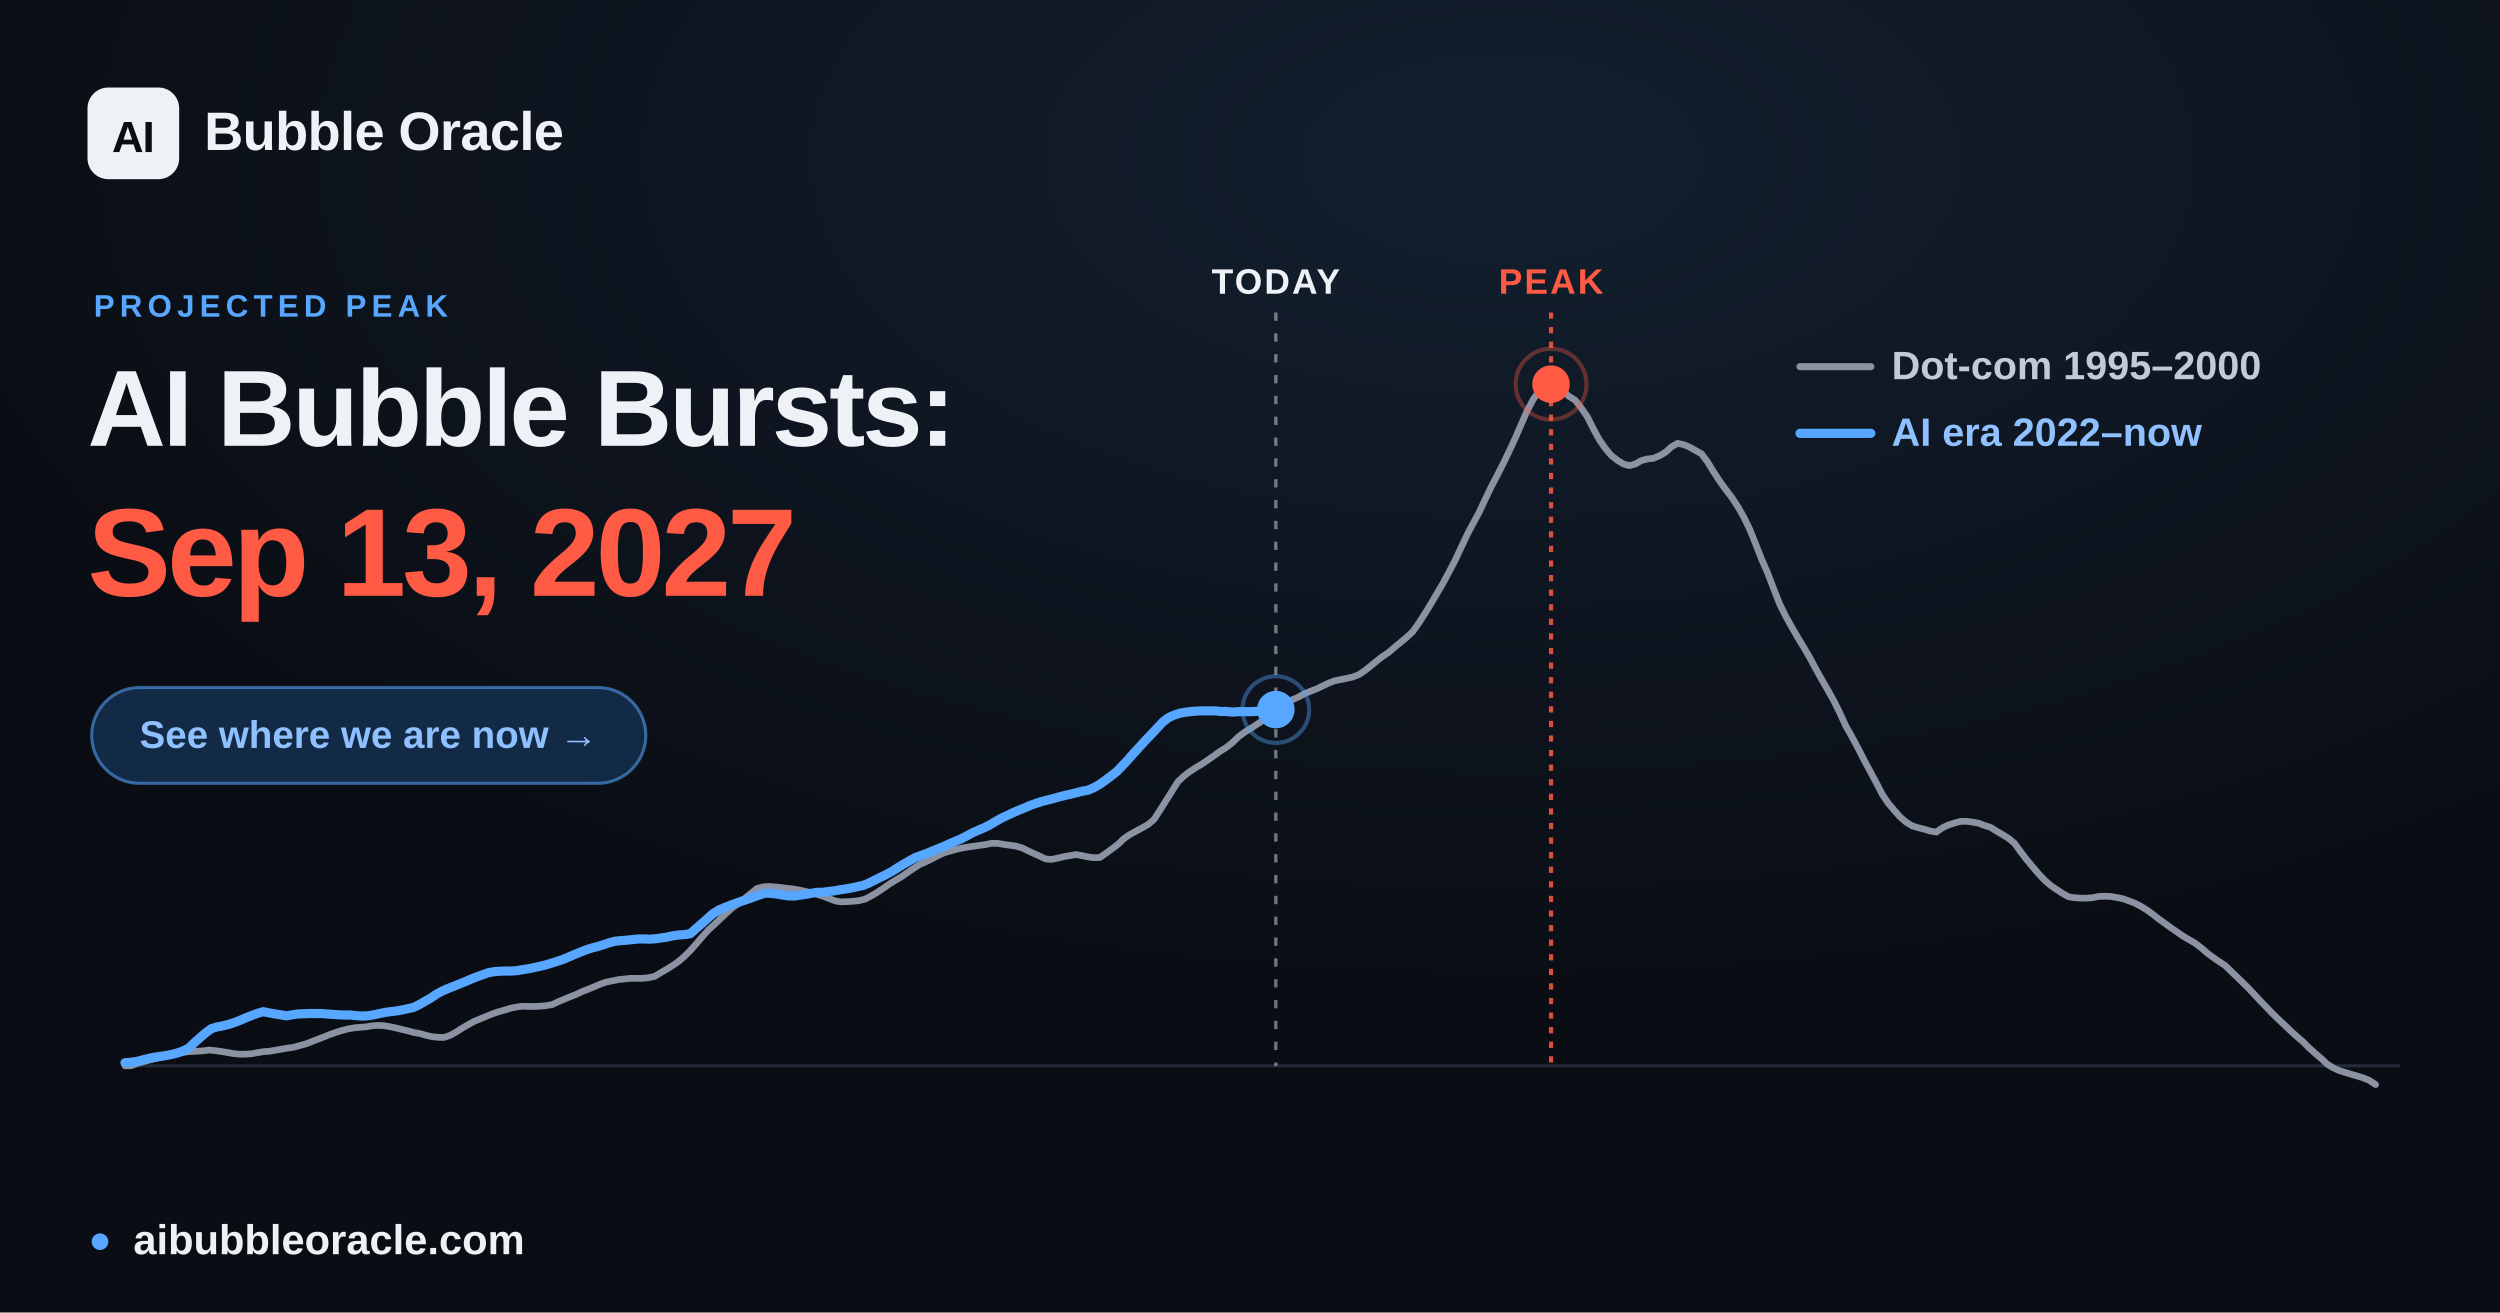
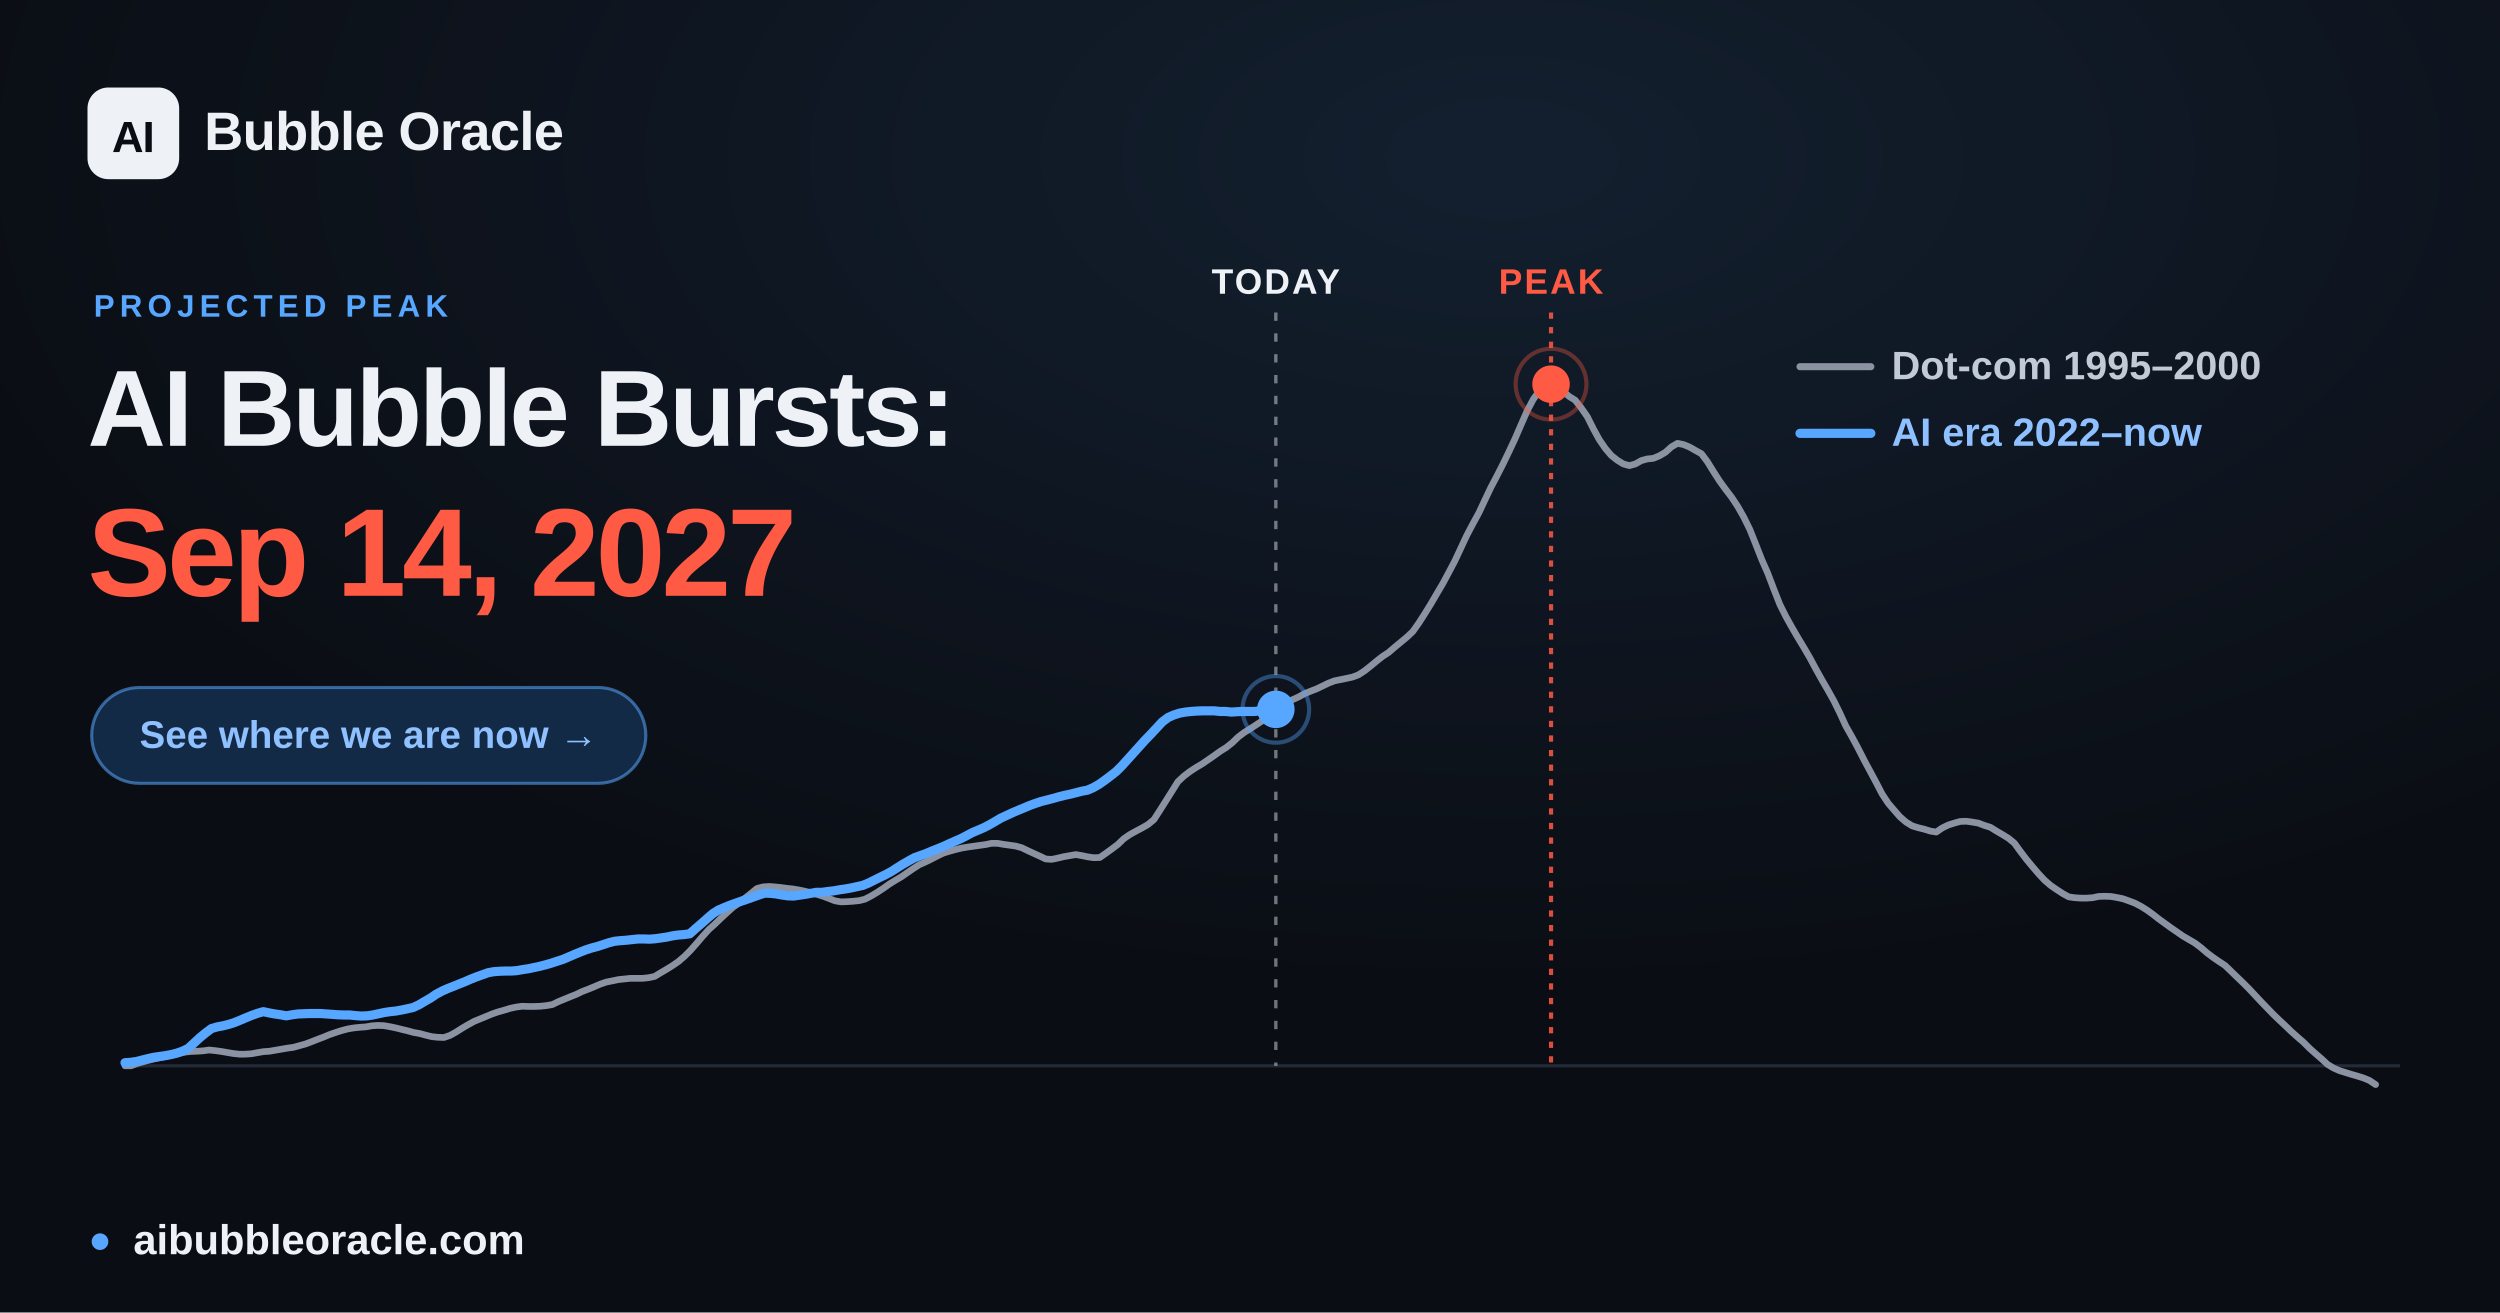
<svg xmlns="http://www.w3.org/2000/svg" width="1200" height="630" viewBox="0 0 1200 630" font-family="Arial, 'Liberation Sans', 'DejaVu Sans', sans-serif">
  <defs>
    <radialGradient id="glow" cx="60%" cy="12%" r="65%">
      <stop offset="0" stop-color="#57a6ff" stop-opacity="0.12" />
      <stop offset="1" stop-color="#57a6ff" stop-opacity="0" />
    </radialGradient>
  </defs>
  <rect width="1200" height="630" fill="#0a0d13" />
  <rect width="1200" height="630" fill="url(#glow)" />
  <line x1="60.0" y1="511.6" x2="1152.0" y2="511.6" stroke="#232b39" stroke-width="1.5" />
  <line x1="612.4" y1="150" x2="612.4" y2="511.6" stroke="#eef1f6" stroke-opacity="0.45" stroke-width="1.6" stroke-dasharray="4 6" />
  <text x="612.4" y="141" text-anchor="middle" font-size="17" font-weight="700" fill="#eef1f6" letter-spacing="1">TODAY</text>
  <line x1="744.5" y1="150" x2="744.5" y2="511.6" stroke="#ff5a44" stroke-opacity="0.85" stroke-width="2" stroke-dasharray="3 4" />
  <text x="744.5" y="141" text-anchor="middle" font-size="17" font-weight="700" fill="#ff5a44" letter-spacing="1">PEAK</text>
  <polyline points="60.0,511.6 62.9,511.6 65.8,510.5 68.6,509.7 71.5,508.9 74.4,508.2 77.3,507.6 80.3,506.9 83.1,506.2 86.0,505.6 88.9,505.0 91.8,504.7 94.6,504.6 97.5,504.4 100.4,504.0 103.3,504.3 106.2,504.7 109.1,505.2 112.0,505.7 114.9,506.0 117.8,506.0 120.7,505.8 123.5,505.3 126.4,504.8 129.3,504.6 132.2,504.1 135.1,503.6 138.0,503.1 140.9,502.7 143.8,501.9 146.7,501.1 149.6,500.0 152.4,498.9 155.3,497.8 158.2,496.6 161.1,495.6 163.9,494.7 166.9,493.9 169.8,493.4 172.7,493.1 175.6,492.9 178.4,492.4 181.3,492.2 184.2,492.3 187.1,492.8 190.0,493.4 192.8,494.1 195.7,494.8 198.6,495.6 201.5,496.1 204.4,496.9 207.3,497.6 210.2,497.9 213.1,498.0 216.0,497.0 218.9,495.4 221.7,493.6 224.6,491.9 227.5,490.3 230.4,489.1 233.3,487.9 236.2,486.7 239.1,485.7 242.0,484.9 244.9,484.0 247.7,483.4 250.6,483.0 253.5,483.1 256.4,483.1 259.3,483.0 262.2,482.7 265.1,482.2 268.0,480.8 270.9,479.6 273.8,478.4 276.6,477.3 279.5,475.9 282.4,474.8 285.3,473.6 288.1,472.4 291.0,471.4 294.0,470.8 296.9,470.2 299.8,469.9 302.6,469.6 305.5,469.6 308.4,469.6 311.3,469.3 314.2,468.7 317.0,467.0 319.9,465.3 322.8,463.5 325.7,461.5 328.6,459.0 331.5,456.1 334.4,452.8 337.3,449.4 340.2,446.2 343.1,443.6 345.9,440.9 348.8,438.2 351.7,435.6 354.6,433.5 357.5,431.2 360.4,428.9 363.3,426.5 366.2,425.7 369.1,425.5 371.9,425.7 374.8,426.0 377.7,426.4 380.6,426.7 383.5,427.2 386.4,427.8 389.3,428.5 392.2,429.3 395.1,430.2 398.0,431.3 400.8,432.4 403.7,432.9 406.6,432.8 409.5,432.6 412.4,432.3 415.2,431.6 418.1,430.1 421.1,428.3 424.0,426.4 426.8,424.4 429.7,422.6 432.6,420.9 435.5,418.9 438.4,416.9 441.2,415.1 444.1,413.8 447.0,412.4 449.9,410.9 452.8,409.5 455.7,408.6 458.6,407.8 461.5,407.1 464.4,406.6 467.3,406.2 470.1,405.8 473.0,405.4 475.9,404.8 478.8,404.8 481.7,405.3 484.6,405.7 487.5,406.1 490.4,406.9 493.3,408.3 496.1,409.6 499.0,410.9 501.9,412.3 504.8,412.5 507.7,411.9 510.6,411.2 513.5,410.7 516.4,410.2 519.3,410.7 522.2,411.3 525.0,411.7 527.9,411.6 530.8,409.6 533.7,407.5 536.6,405.3 539.4,402.6 542.3,400.6 545.2,399.0 548.2,397.4 551.0,395.8 553.9,393.4 556.8,388.9 559.7,384.3 562.6,379.7 565.4,375.2 568.3,372.5 571.2,370.3 574.1,368.4 577.0,366.7 579.9,364.7 582.8,362.7 585.7,360.6 588.6,358.8 591.5,356.5 594.3,353.8 597.2,351.6 600.1,349.8 603.0,347.9 605.9,346.0 608.8,343.7 611.7,341.2 614.6,338.8 617.5,337.2 620.3,335.9 623.2,334.6 626.1,333.0 629.0,331.8 631.9,330.7 634.8,329.3 637.7,327.9 640.6,326.8 643.5,326.2 646.4,325.6 649.2,325.0 652.1,323.9 655.0,322.0 657.9,319.7 660.8,317.3 663.6,315.1 666.5,313.2 669.4,310.7 672.3,308.3 675.2,305.9 678.1,303.2 681.0,299.1 683.9,294.6 686.8,289.9 689.6,285.1 692.5,280.2 695.4,274.8 698.3,269.3 701.2,263.1 704.1,256.9 707.0,251.4 709.9,246.1 712.8,239.9 715.7,233.8 718.5,228.5 721.4,222.8 724.3,216.8 727.2,210.6 730.1,203.9 733.0,197.3 735.9,191.8 738.8,187.7 741.7,184.7 744.5,184.4 747.4,185.6 750.3,187.9 753.2,190.3 756.1,192.1 758.9,195.7 761.9,200.0 764.8,205.8 767.7,211.1 770.6,215.3 773.4,218.6 776.3,220.9 779.2,222.7 782.1,223.5 785.0,222.7 787.8,221.1 790.7,220.3 793.6,220.0 796.5,218.8 799.4,217.1 802.3,214.5 805.2,212.8 808.1,213.4 811.0,214.6 813.8,216.2 816.7,217.8 819.6,221.7 822.5,226.4 825.4,230.9 828.3,234.9 831.2,238.7 834.1,243.1 837.0,248.2 839.9,254.1 842.7,261.1 845.6,268.5 848.5,275.1 851.4,282.7 854.3,290.1 857.2,295.9 860.1,301.1 863.0,306.1 865.9,310.9 868.7,315.7 871.6,321.1 874.5,326.3 877.4,331.3 880.3,336.5 883.1,342.2 886.0,348.5 889.0,353.8 891.9,359.2 894.8,364.9 897.6,370.1 900.5,375.5 903.4,381.1 906.3,385.5 909.2,388.9 912.0,392.1 914.9,394.6 917.8,396.4 920.7,397.3 923.6,398.0 926.5,398.9 929.4,399.4 932.3,397.4 935.2,396.0 938.0,395.1 940.9,394.3 943.8,394.2 946.7,394.6 949.6,395.1 952.5,396.2 955.4,397.1 958.3,398.9 961.2,400.6 964.1,402.4 966.9,404.7 969.8,408.7 972.7,412.5 975.6,416.0 978.5,419.4 981.4,422.5 984.3,425.0 987.2,427.0 990.1,428.9 993.0,430.5 995.8,430.9 998.7,431.1 1001.6,431.1 1004.5,430.9 1007.3,430.3 1010.2,430.2 1013.2,430.3 1016.1,430.8 1019.0,431.4 1021.8,432.4 1024.7,433.5 1027.6,435.0 1030.5,436.8 1033.4,438.9 1036.2,441.1 1039.1,443.2 1042.0,445.3 1044.9,447.3 1047.8,449.3 1050.7,451.0 1053.6,452.7 1056.5,454.9 1059.4,457.4 1062.2,459.5 1065.1,461.5 1068.0,463.4 1070.9,466.2 1073.8,469.0 1076.7,471.8 1079.6,474.7 1082.5,477.8 1085.4,480.9 1088.3,483.9 1091.1,486.8 1094.0,489.6 1096.9,492.3 1099.8,495.1 1102.7,497.7 1105.6,500.2 1108.5,503.1 1111.4,505.7 1114.3,508.2 1117.2,510.9 1120.0,512.6 1122.9,513.9 1125.8,514.8 1128.7,515.7 1131.5,516.5 1134.4,517.4 1137.3,518.6 1140.3,520.6" fill="none" stroke="#8b93a3" stroke-width="3.2" stroke-linejoin="round" stroke-linecap="round" />
-   <polyline points="60.0,510.1 62.8,509.9 65.6,509.5 68.3,508.8 71.1,508.1 73.8,507.5 76.6,507.1 79.4,506.7 82.1,506.2 84.9,505.5 87.7,504.5 90.5,503.2 93.2,500.6 96.0,498.1 98.7,495.8 101.5,493.7 104.3,492.9 107.0,492.4 109.8,491.7 112.6,490.8 115.4,489.7 118.1,488.5 120.9,487.4 123.6,486.4 126.4,485.6 129.2,486.2 132.0,486.7 134.7,487.1 137.5,487.6 140.3,487.1 143.1,486.7 145.8,486.6 148.5,486.5 151.3,486.5 154.1,486.5 156.9,486.7 159.6,486.9 162.4,487.1 165.2,487.2 168.0,487.2 170.7,487.5 173.5,487.7 176.2,487.6 179.0,487.2 181.8,486.6 184.6,486.0 187.3,485.6 190.1,485.3 192.9,484.8 195.6,484.2 198.4,483.6 201.1,482.3 203.9,480.7 206.7,479.1 209.5,477.2 212.3,475.7 215.0,474.5 217.8,473.4 220.5,472.3 223.3,471.2 226.0,470.0 228.8,468.9 231.6,467.9 234.4,466.9 237.2,466.4 239.9,466.2 242.7,466.1 245.4,466.1 248.2,465.9 251.0,465.4 253.7,465.0 256.5,464.4 259.3,463.8 262.1,463.1 264.8,462.3 267.6,461.4 270.3,460.5 273.1,459.3 275.9,458.1 278.6,457.0 281.4,455.9 284.2,455.0 287.0,454.3 289.8,453.4 292.5,452.5 295.2,451.8 298.0,451.5 300.8,451.3 303.6,451.0 306.3,450.7 309.1,450.7 311.9,450.8 314.7,450.6 317.4,450.2 320.2,449.8 322.9,449.2 325.7,448.8 328.5,448.6 331.3,448.2 334.0,445.8 336.8,443.4 339.6,440.9 342.3,438.5 345.1,436.8 347.8,435.6 350.6,434.5 353.4,433.5 356.2,432.5 358.9,431.6 361.7,430.6 364.5,429.6 367.2,428.7 370.0,428.8 372.7,429.1 375.5,429.6 378.3,430.0 381.1,430.1 383.9,429.7 386.6,429.3 389.4,428.8 392.1,428.3 394.9,428.3 397.7,427.9 400.4,427.6 403.2,427.1 406.0,426.7 408.8,426.2 411.5,425.6 414.3,425.0 417.0,423.9 419.8,422.5 422.6,421.1 425.3,419.8 428.1,418.3 430.9,416.5 433.7,414.8 436.5,413.2 439.2,411.7 441.9,410.7 444.7,409.7 447.5,408.5 450.3,407.4 453.0,406.3 455.8,405.0 458.6,403.8 461.4,402.6 464.1,401.2 466.9,399.7 469.6,398.5 472.4,397.3 475.2,395.9 477.9,394.3 480.7,392.7 483.5,391.4 486.3,390.1 489.0,388.9 491.8,387.8 494.5,386.6 497.3,385.6 500.1,384.7 502.9,384.0 505.6,383.3 508.4,382.5 511.2,381.8 513.9,381.2 516.7,380.5 519.4,379.8 522.2,379.3 525.0,378.1 527.8,376.5 530.5,374.6 533.3,372.5 536.1,370.3 538.8,367.5 541.6,364.5 544.3,361.4 547.1,358.4 549.9,355.3 552.7,352.4 555.5,349.4 558.2,346.5 561.0,344.4 563.7,343.2 566.5,342.3 569.3,341.8 572.0,341.5 574.8,341.3 577.6,341.2 580.4,341.2 583.2,341.2 585.9,341.5 588.6,341.5 591.4,341.8 594.2,341.6 596.9,341.6 599.7,341.6 602.5,341.5 605.3,341.2 608.1,340.7 610.8,340.6 612.4,340.6" fill="none" stroke="#57a6ff" stroke-width="4.4" stroke-linejoin="round" stroke-linecap="round" />
-   <circle cx="612.4" cy="340.6" r="9" fill="#57a6ff" />
-   <circle cx="612.4" cy="340.6" r="16" fill="none" stroke="#57a6ff" stroke-opacity="0.4" stroke-width="2" />
+   <polyline points="60.0,510.1 62.8,509.9 65.6,509.5 68.3,508.8 71.1,508.1 73.8,507.5 76.6,507.1 79.4,506.7 82.1,506.2 84.9,505.5 87.7,504.5 90.4,503.2 93.2,500.6 95.9,498.1 98.7,495.8 101.5,493.7 104.3,492.9 107.0,492.4 109.8,491.7 112.6,490.8 115.3,489.7 118.1,488.5 120.8,487.4 123.6,486.4 126.4,485.6 129.2,486.2 131.9,486.7 134.7,487.1 137.4,487.6 140.2,487.1 143.0,486.7 145.8,486.6 148.5,486.5 151.3,486.5 154.1,486.5 156.8,486.7 159.6,486.9 162.3,487.1 165.1,487.2 167.9,487.2 170.7,487.5 173.4,487.7 176.2,487.6 178.9,487.2 181.7,486.6 184.5,486.0 187.2,485.6 190.0,485.3 192.8,484.8 195.6,484.2 198.3,483.6 201.1,482.3 203.8,480.7 206.6,479.1 209.4,477.2 212.2,475.7 214.9,474.5 217.7,473.4 220.4,472.3 223.2,471.2 225.9,470.0 228.7,468.9 231.5,467.9 234.3,466.9 237.1,466.4 239.8,466.2 242.6,466.1 245.3,466.1 248.1,465.9 250.9,465.4 253.6,465.0 256.4,464.4 259.2,463.8 261.9,463.1 264.7,462.3 267.4,461.4 270.2,460.5 273.0,459.3 275.8,458.1 278.5,457.0 281.3,455.9 284.1,455.0 286.8,454.3 289.6,453.4 292.3,452.5 295.1,451.8 297.9,451.5 300.7,451.3 303.4,451.0 306.2,450.7 308.9,450.7 311.7,450.8 314.5,450.6 317.3,450.2 320.0,449.8 322.8,449.2 325.6,448.8 328.3,448.6 331.1,448.2 333.8,445.8 336.6,443.4 339.4,440.9 342.2,438.5 344.9,436.8 347.7,435.6 350.4,434.5 353.2,433.5 356.0,432.5 358.7,431.6 361.5,430.6 364.3,429.6 367.1,428.7 369.8,428.8 372.6,429.1 375.3,429.6 378.1,430.0 380.9,430.1 383.7,429.7 386.4,429.3 389.2,428.8 391.9,428.3 394.7,428.3 397.5,427.9 400.2,427.6 403.0,427.1 405.8,426.7 408.6,426.2 411.3,425.6 414.1,425.0 416.8,423.9 419.6,422.5 422.4,421.1 425.1,419.8 427.9,418.3 430.7,416.5 433.4,414.8 436.2,413.2 438.9,411.7 441.7,410.7 444.5,409.7 447.3,408.5 450.1,407.4 452.8,406.3 455.6,405.0 458.3,403.8 461.1,402.6 463.8,401.2 466.6,399.7 469.4,398.5 472.2,397.3 474.9,395.9 477.7,394.3 480.4,392.7 483.2,391.4 486.0,390.1 488.8,388.9 491.5,387.8 494.3,386.6 497.1,385.6 499.8,384.7 502.6,384.0 505.3,383.3 508.1,382.5 510.9,381.8 513.7,381.2 516.5,380.5 519.2,379.8 521.9,379.3 524.7,378.1 527.5,376.5 530.2,374.6 533.0,372.5 535.8,370.3 538.6,367.5 541.3,364.5 544.1,361.4 546.8,358.4 549.6,355.3 552.4,352.4 555.2,349.4 557.9,346.5 560.7,344.4 563.4,343.2 566.2,342.3 569.0,341.8 571.7,341.5 574.5,341.3 577.3,341.2 580.1,341.2 582.8,341.2 585.6,341.5 588.3,341.5 591.1,341.8 593.9,341.6 596.6,341.5 599.4,341.5 602.2,341.5 604.9,341.2 607.7,340.6 610.4,340.5 612.4,340.5" fill="none" stroke="#57a6ff" stroke-width="4.4" stroke-linejoin="round" stroke-linecap="round" />
+   <circle cx="612.4" cy="340.5" r="9" fill="#57a6ff" />
+   <circle cx="612.4" cy="340.5" r="16" fill="none" stroke="#57a6ff" stroke-opacity="0.4" stroke-width="2" />
  <circle cx="744.5" cy="184.4" r="17" fill="none" stroke="#ff5a44" stroke-opacity="0.35" stroke-width="2" />
  <circle cx="744.5" cy="184.4" r="9" fill="#ff5a44" />
  <g font-size="19" font-weight="600">
    <line x1="864" y1="176" x2="898" y2="176" stroke="#8b93a3" stroke-width="3.4" stroke-linecap="round" />
    <text x="908" y="182" fill="#c2cad6">Dot-com  1995–2000</text>
    <line x1="864" y1="208" x2="898" y2="208" stroke="#57a6ff" stroke-width="4.4" stroke-linecap="round" />
    <text x="908" y="214" fill="#8fc0ff">AI era  2022–now</text>
  </g>
  <rect x="42" y="42" width="44" height="44" rx="10" fill="#eef1f6" />
  <text x="64" y="73" text-anchor="middle" font-size="21" font-weight="800" fill="#0a0d13" letter-spacing="-0.5">AI</text>
  <text x="98" y="72" font-size="26" font-weight="700" fill="#eef1f6" letter-spacing="-0.3">Bubble Oracle</text>
  <text x="45" y="152" font-size="15" font-weight="700" fill="#57a6ff" letter-spacing="2.5">PROJECTED PEAK</text>
  <text x="42" y="214" font-size="52" font-weight="800" fill="#eef1f6" letter-spacing="-1.4">AI Bubble Bursts:</text>
-   <text x="42" y="286" font-size="60" font-weight="800" fill="#ff5a44" letter-spacing="-1.8">Sep 13, 2027</text>
+   <text x="42" y="286" font-size="60" font-weight="800" fill="#ff5a44" letter-spacing="-1.8">Sep 14, 2027</text>
  <rect x="44" y="330" width="266" height="46" rx="23" fill="#122a45" stroke="#57a6ff" stroke-opacity="0.55" stroke-width="1.5" />
  <text x="177" y="359" text-anchor="middle" font-size="18.5" font-weight="700" fill="#8fc0ff">See where we are now  →</text>
  <circle cx="48" cy="596" r="4" fill="#57a6ff" />
  <text x="64" y="602" font-size="20" font-weight="600" fill="#eef1f6">aibubbleoracle.com</text>
</svg>
